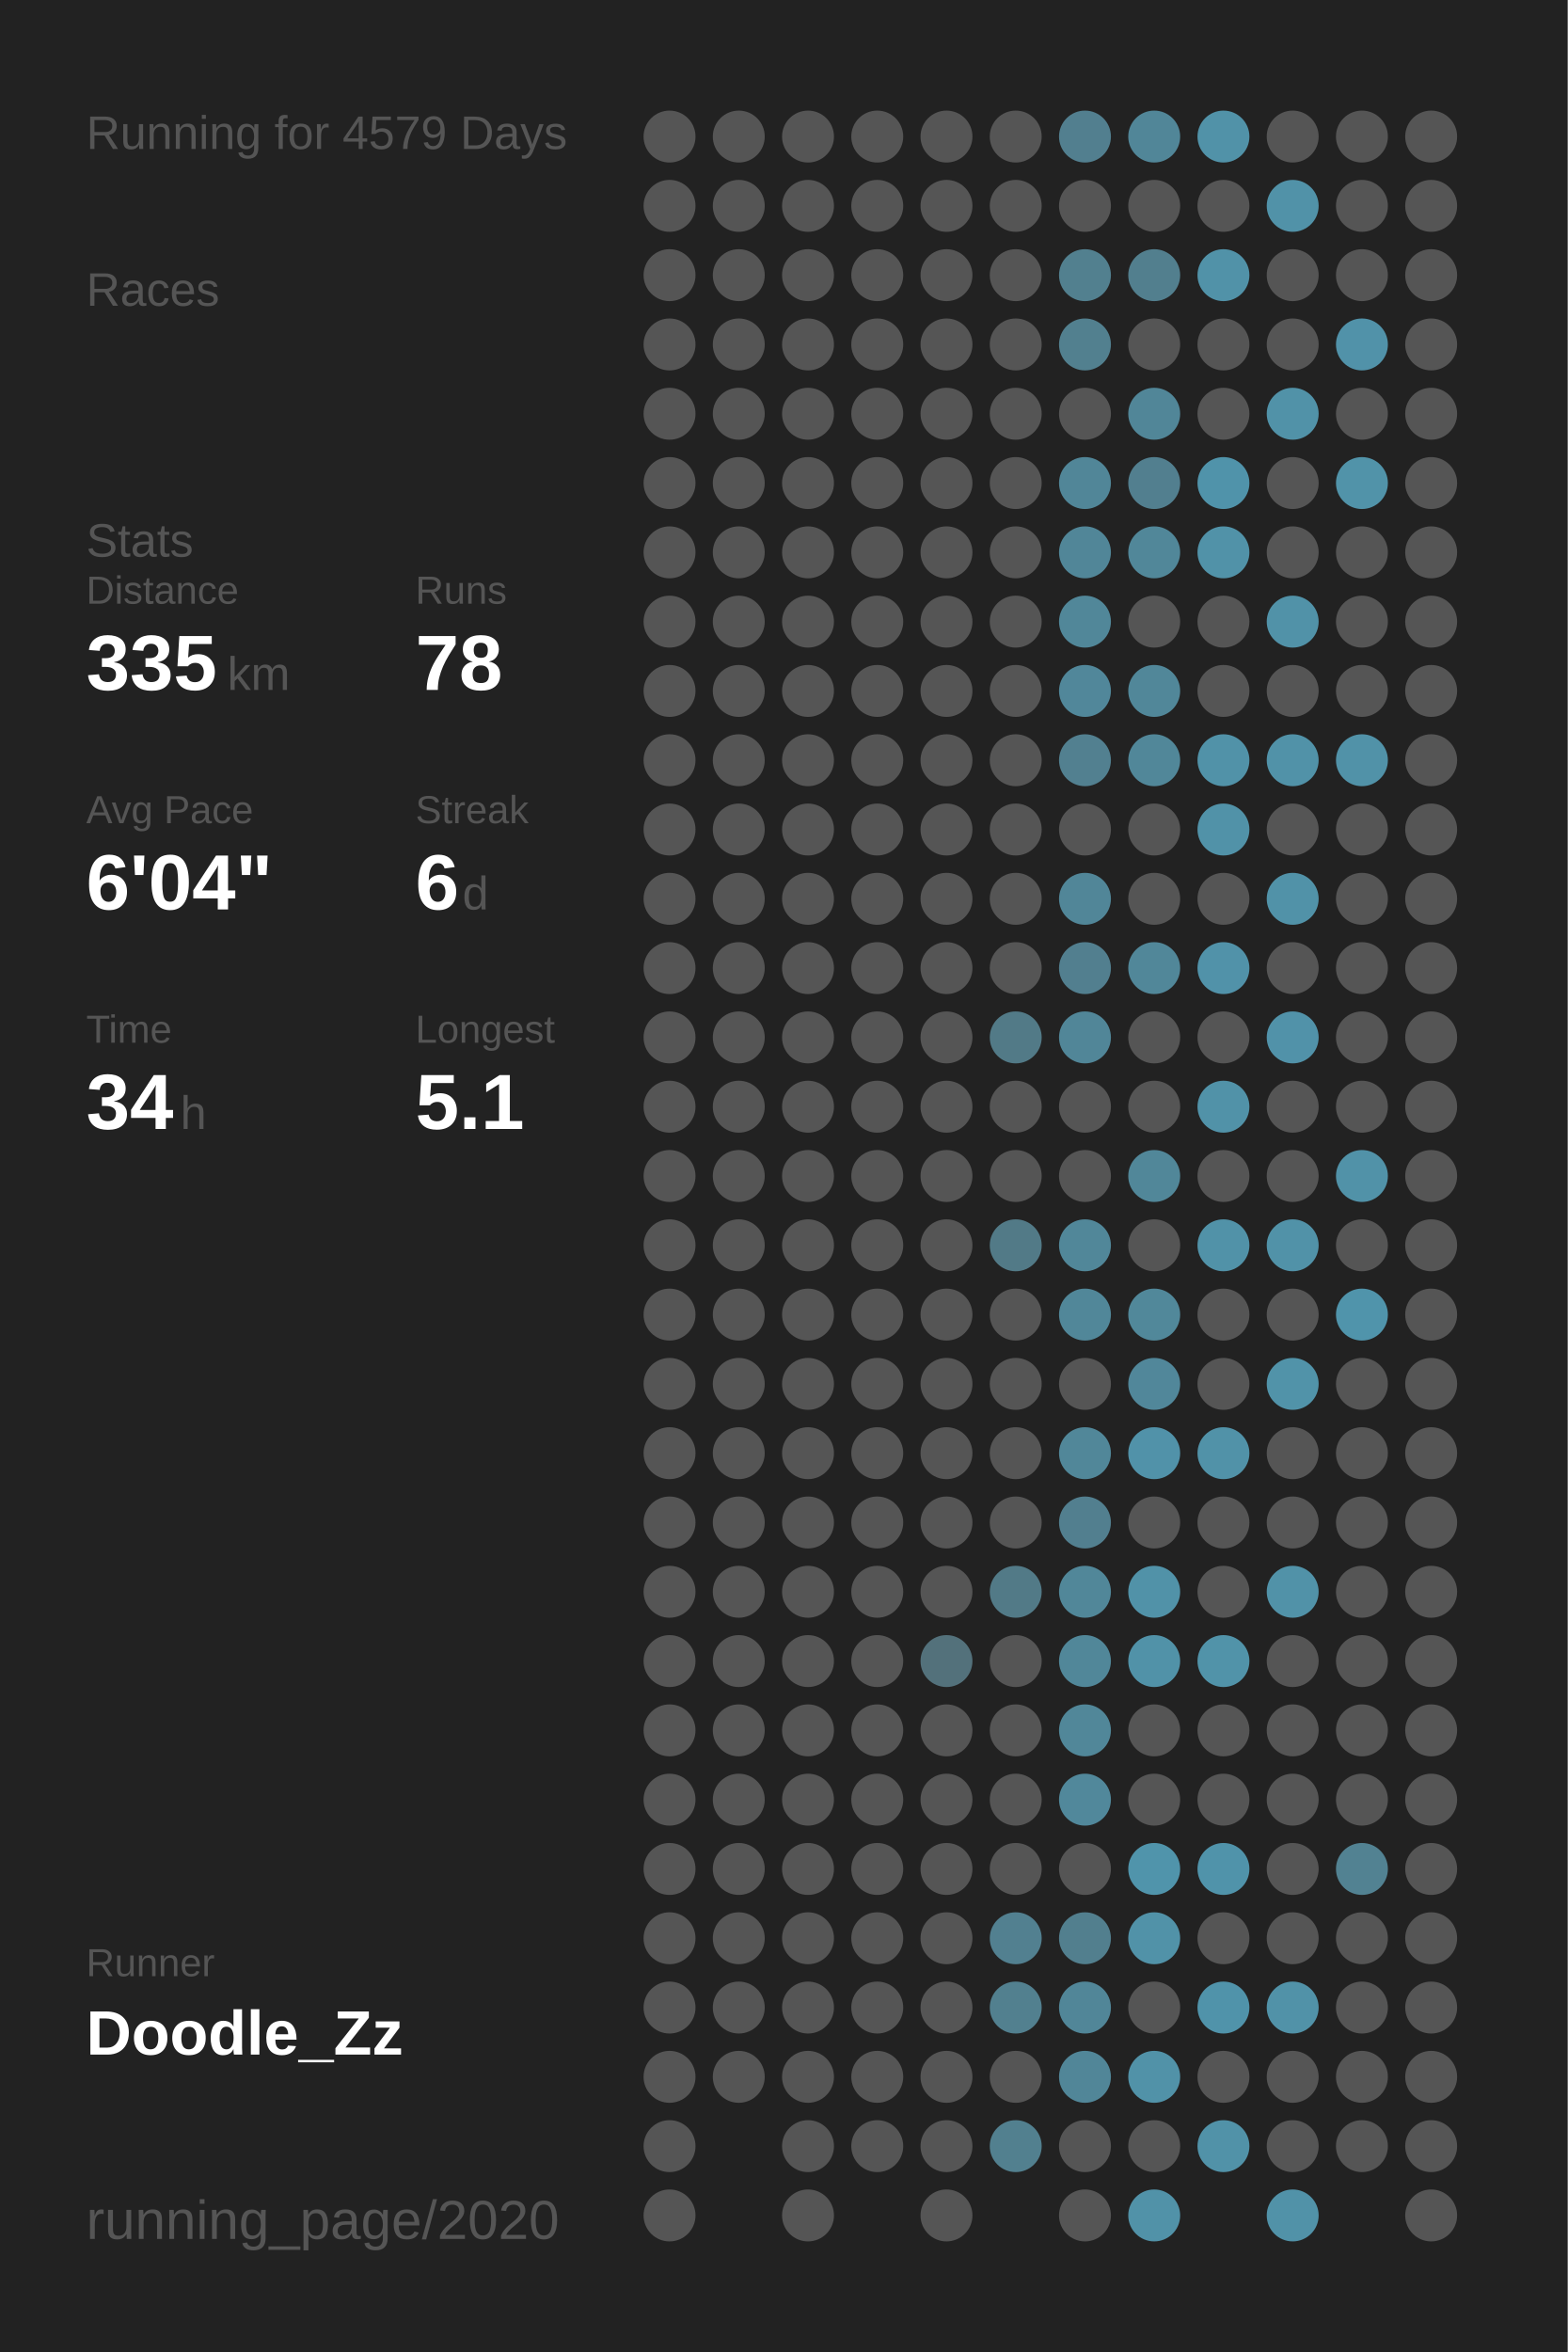
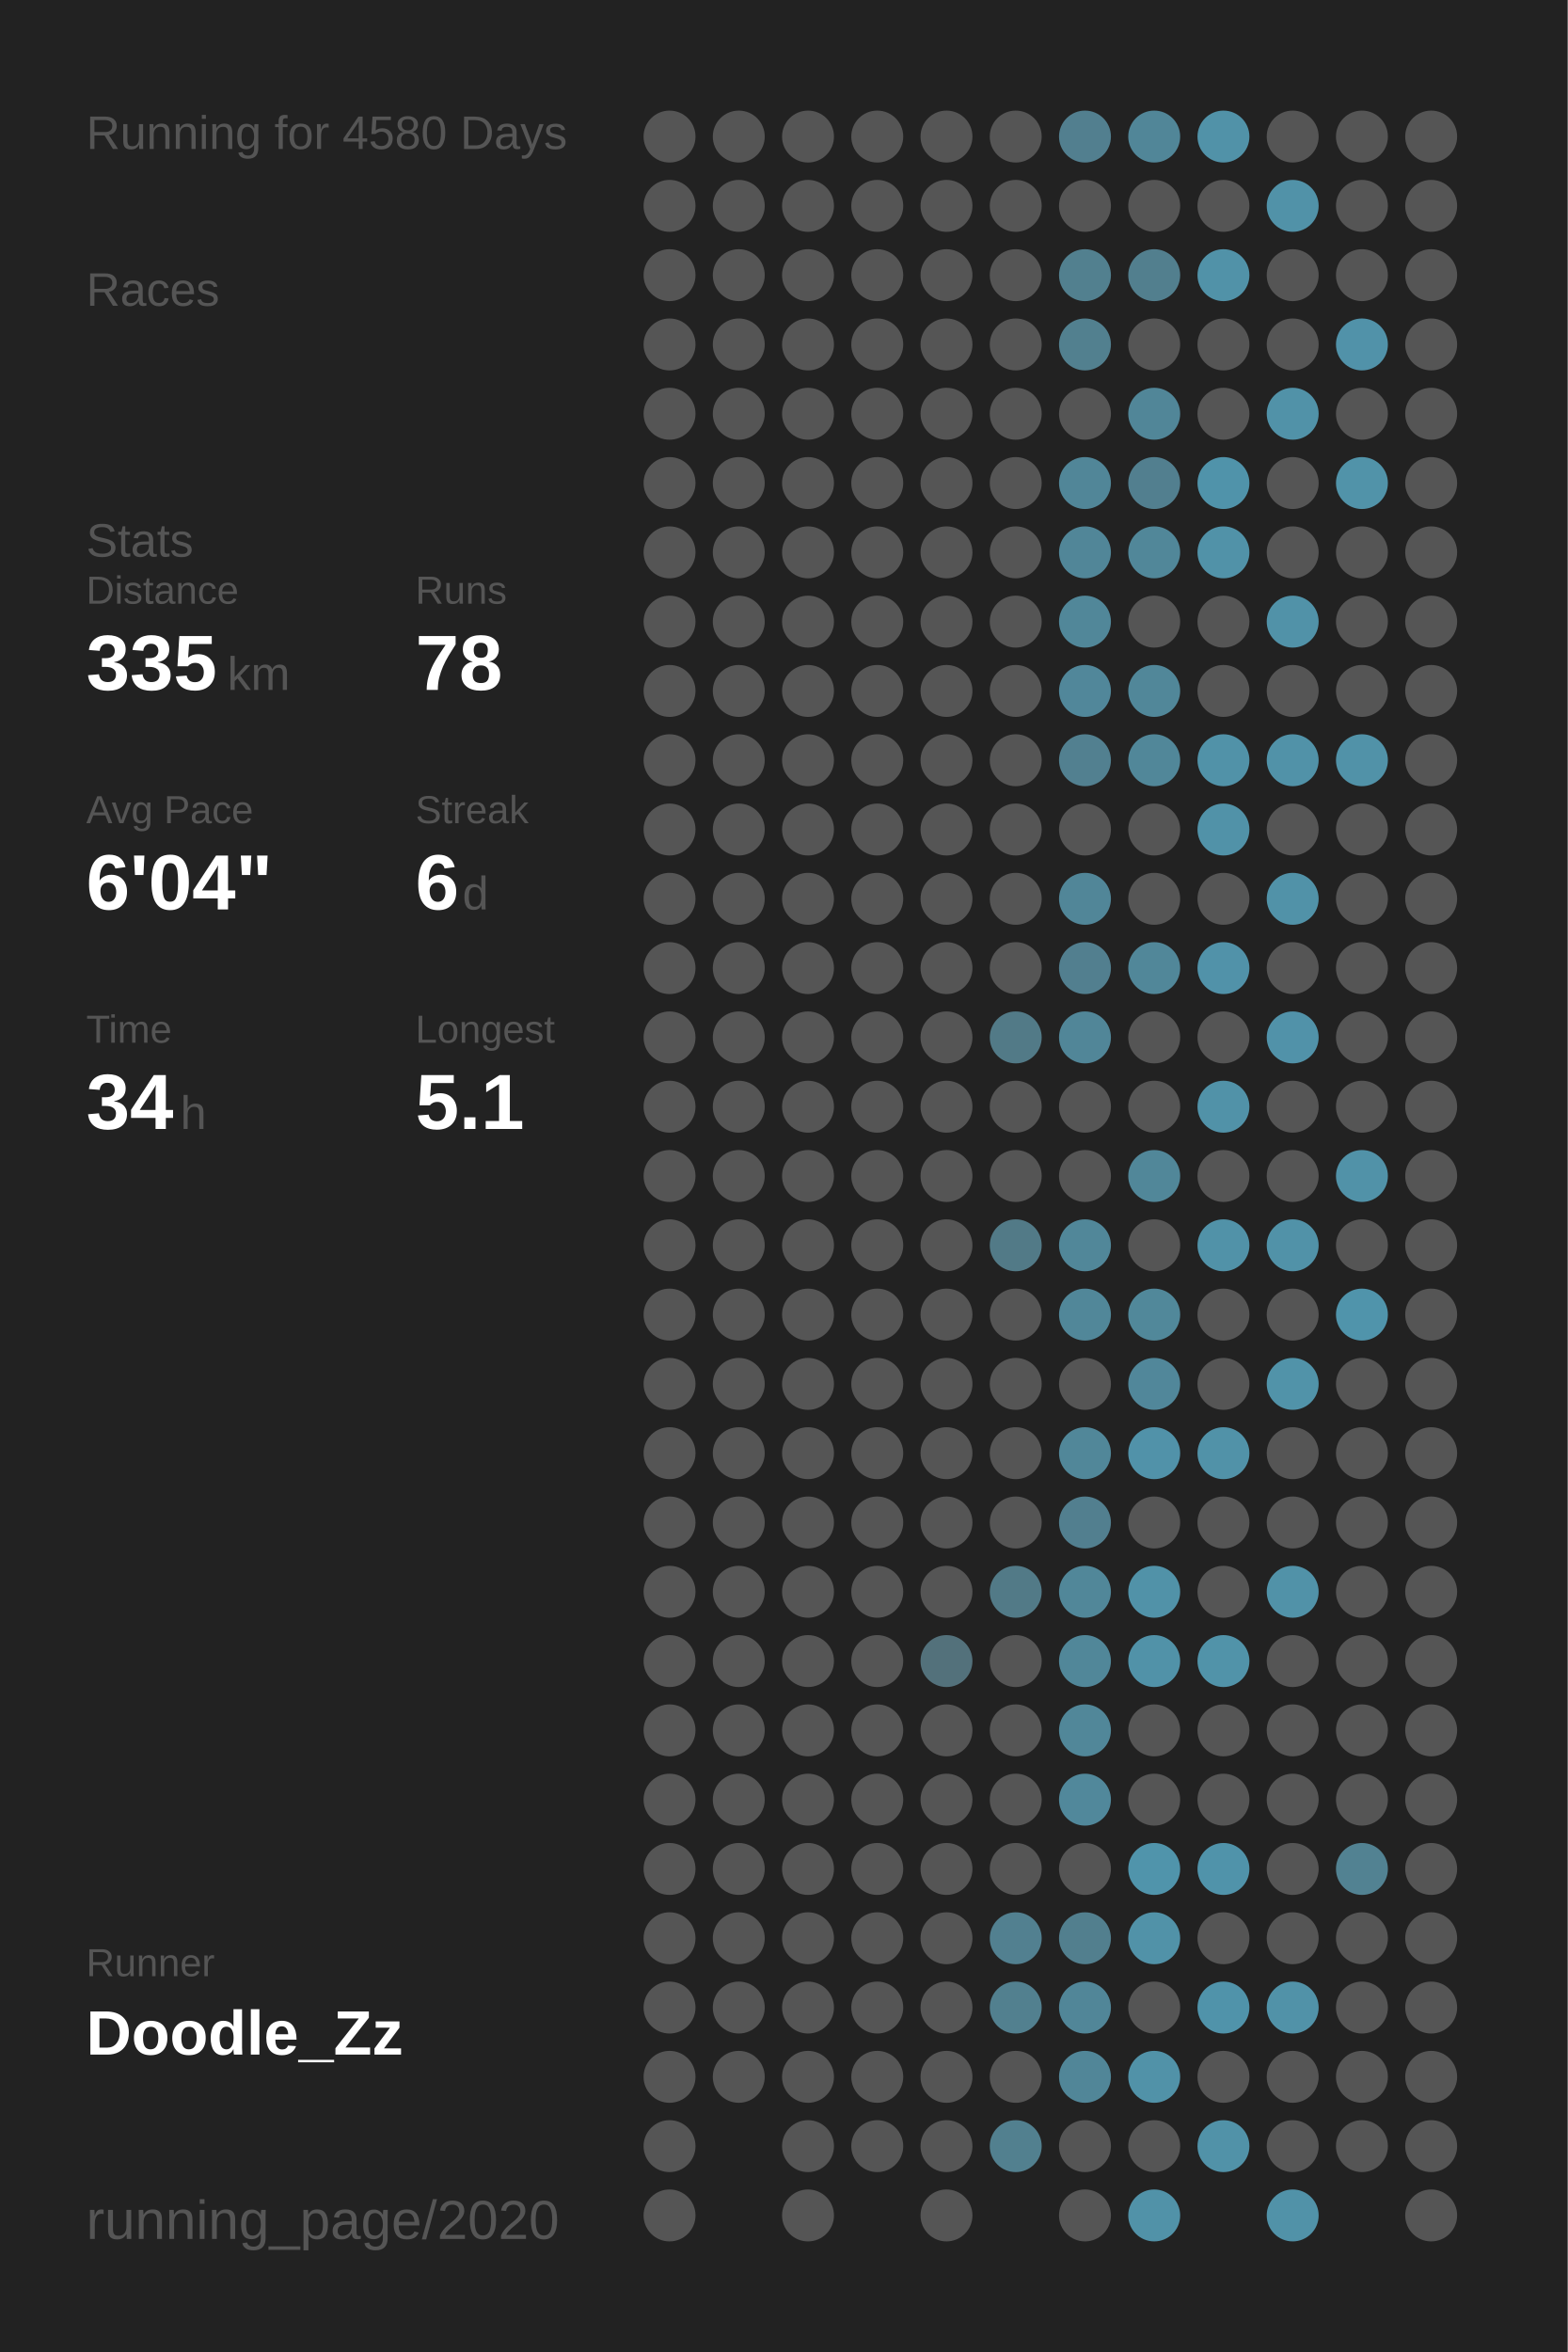
<svg xmlns="http://www.w3.org/2000/svg" baseProfile="full" height="300mm" version="1.1" viewBox="0,0,200,300" width="200mm">
  <defs />
  <rect fill="#222222" height="300" width="200" x="0" y="0" />
-   <text fill="#555555" style="font-size:6px; font-family:Arial;" x="11" y="19">Running for 4579 Days</text>
+   <text fill="#555555" style="font-size:6px; font-family:Arial;" x="11" y="19">Running for 4580 Days</text>
  <text fill="#555555" style="font-size:6px; font-family:Arial;" x="11" y="39">Races</text>
  <text fill="#555555" style="font-size:6px; font-family:Arial;" x="11" y="71">Stats</text>
  <text fill="#555555" style="font-size:5px; font-family:Arial;" x="11" y="77">Distance</text>
  <text fill="#FFFFFF" style="font-size:10px; font-family:Arial; font-weight:bold;" x="11" y="88">335</text>
  <text fill="#555555" style="font-size:6px; font-family:Arial;" x="29" y="88">km</text>
  <text fill="#555555" style="font-size:5px; font-family:Arial;" x="53" y="77">Runs</text>
  <text fill="#FFFFFF" style="font-size:10px; font-family:Arial; font-weight:bold;" x="53" y="88">78</text>
  <text fill="#555555" style="font-size:5px; font-family:Arial;" x="11" y="105">Avg Pace</text>
  <text fill="#FFFFFF" style="font-size:10px; font-family:Arial; font-weight:bold;" x="11" y="116">6'04"</text>
  <text fill="#555555" style="font-size:5px; font-family:Arial;" x="53" y="105">Streak</text>
  <text fill="#FFFFFF" style="font-size:10px; font-family:Arial; font-weight:bold;" x="53" y="116">6</text>
  <text fill="#555555" style="font-size:6px; font-family:Arial;" x="59" y="116">d</text>
  <text fill="#555555" style="font-size:5px; font-family:Arial;" x="11" y="133">Time</text>
  <text fill="#FFFFFF" style="font-size:10px; font-family:Arial; font-weight:bold;" x="11" y="144">34</text>
  <text fill="#555555" style="font-size:6px; font-family:Arial;" x="23" y="144">h</text>
  <text fill="#555555" style="font-size:5px; font-family:Arial;" x="53" y="133">Longest</text>
  <text fill="#FFFFFF" style="font-size:10px; font-family:Arial; font-weight:bold;" x="53" y="144">5.1</text>
  <text fill="#555555" style="font-size:5px; font-family:Arial;" x="11" y="252.065">Runner</text>
  <text fill="#FFFFFF" style="font-size:8px; font-family:Arial; font-weight:bold;" x="11" y="262.065">Doodle_Zz</text>
  <text fill="#555555" style="font-size:7px; font-family:Arial;" x="11" y="285.581">running_page/2020</text>
  <circle cx="85.417" cy="17.419" fill="#555555" r="3.312" />
  <circle cx="85.417" cy="26.258" fill="#555555" r="3.312" />
  <circle cx="85.417" cy="35.097" fill="#555555" r="3.312" />
  <circle cx="85.417" cy="43.935" fill="#555555" r="3.312" />
  <circle cx="85.417" cy="52.774" fill="#555555" r="3.312" />
  <circle cx="85.417" cy="61.613" fill="#555555" r="3.312" />
  <circle cx="85.417" cy="70.452" fill="#555555" r="3.312" />
  <circle cx="85.417" cy="79.29" fill="#555555" r="3.312" />
  <circle cx="85.417" cy="88.129" fill="#555555" r="3.312" />
  <circle cx="85.417" cy="96.968" fill="#555555" r="3.312" />
  <circle cx="85.417" cy="105.806" fill="#555555" r="3.312" />
  <circle cx="85.417" cy="114.645" fill="#555555" r="3.312" />
  <circle cx="85.417" cy="123.484" fill="#555555" r="3.312" />
  <circle cx="85.417" cy="132.323" fill="#555555" r="3.312" />
  <circle cx="85.417" cy="141.161" fill="#555555" r="3.312" />
  <circle cx="85.417" cy="150" fill="#555555" r="3.312" />
  <circle cx="85.417" cy="158.839" fill="#555555" r="3.312" />
  <circle cx="85.417" cy="167.677" fill="#555555" r="3.312" />
  <circle cx="85.417" cy="176.516" fill="#555555" r="3.312" />
  <circle cx="85.417" cy="185.355" fill="#555555" r="3.312" />
  <circle cx="85.417" cy="194.194" fill="#555555" r="3.312" />
  <circle cx="85.417" cy="203.032" fill="#555555" r="3.312" />
  <circle cx="85.417" cy="211.871" fill="#555555" r="3.312" />
  <circle cx="85.417" cy="220.71" fill="#555555" r="3.312" />
  <circle cx="85.417" cy="229.548" fill="#555555" r="3.312" />
  <circle cx="85.417" cy="238.387" fill="#555555" r="3.312" />
  <circle cx="85.417" cy="247.226" fill="#555555" r="3.312" />
  <circle cx="85.417" cy="256.065" fill="#555555" r="3.312" />
  <circle cx="85.417" cy="264.903" fill="#555555" r="3.312" />
  <circle cx="85.417" cy="273.742" fill="#555555" r="3.312" />
  <circle cx="85.417" cy="282.581" fill="#555555" r="3.312" />
  <circle cx="94.25" cy="17.419" fill="#555555" r="3.312" />
  <circle cx="94.25" cy="26.258" fill="#555555" r="3.312" />
  <circle cx="94.25" cy="35.097" fill="#555555" r="3.312" />
  <circle cx="94.25" cy="43.935" fill="#555555" r="3.312" />
  <circle cx="94.25" cy="52.774" fill="#555555" r="3.312" />
  <circle cx="94.25" cy="61.613" fill="#555555" r="3.312" />
  <circle cx="94.25" cy="70.452" fill="#555555" r="3.312" />
  <circle cx="94.25" cy="79.29" fill="#555555" r="3.312" />
  <circle cx="94.25" cy="88.129" fill="#555555" r="3.312" />
  <circle cx="94.25" cy="96.968" fill="#555555" r="3.312" />
  <circle cx="94.25" cy="105.806" fill="#555555" r="3.312" />
  <circle cx="94.25" cy="114.645" fill="#555555" r="3.312" />
  <circle cx="94.25" cy="123.484" fill="#555555" r="3.312" />
  <circle cx="94.25" cy="132.323" fill="#555555" r="3.312" />
  <circle cx="94.25" cy="141.161" fill="#555555" r="3.312" />
  <circle cx="94.25" cy="150" fill="#555555" r="3.312" />
  <circle cx="94.25" cy="158.839" fill="#555555" r="3.312" />
  <circle cx="94.25" cy="167.677" fill="#555555" r="3.312" />
  <circle cx="94.25" cy="176.516" fill="#555555" r="3.312" />
  <circle cx="94.25" cy="185.355" fill="#555555" r="3.312" />
  <circle cx="94.25" cy="194.194" fill="#555555" r="3.312" />
  <circle cx="94.25" cy="203.032" fill="#555555" r="3.312" />
  <circle cx="94.25" cy="211.871" fill="#555555" r="3.312" />
  <circle cx="94.25" cy="220.71" fill="#555555" r="3.312" />
  <circle cx="94.25" cy="229.548" fill="#555555" r="3.312" />
  <circle cx="94.25" cy="238.387" fill="#555555" r="3.312" />
  <circle cx="94.25" cy="247.226" fill="#555555" r="3.312" />
  <circle cx="94.25" cy="256.065" fill="#555555" r="3.312" />
  <circle cx="94.25" cy="264.903" fill="#555555" r="3.312" />
  <circle cx="103.083" cy="17.419" fill="#555555" r="3.312" />
  <circle cx="103.083" cy="26.258" fill="#555555" r="3.312" />
  <circle cx="103.083" cy="35.097" fill="#555555" r="3.312" />
  <circle cx="103.083" cy="43.935" fill="#555555" r="3.312" />
  <circle cx="103.083" cy="52.774" fill="#555555" r="3.312" />
  <circle cx="103.083" cy="61.613" fill="#555555" r="3.312" />
  <circle cx="103.083" cy="70.452" fill="#555555" r="3.312" />
  <circle cx="103.083" cy="79.29" fill="#555555" r="3.312" />
  <circle cx="103.083" cy="88.129" fill="#555555" r="3.312" />
  <circle cx="103.083" cy="96.968" fill="#555555" r="3.312" />
  <circle cx="103.083" cy="105.806" fill="#555555" r="3.312" />
  <circle cx="103.083" cy="114.645" fill="#555555" r="3.312" />
  <circle cx="103.083" cy="123.484" fill="#555555" r="3.312" />
  <circle cx="103.083" cy="132.323" fill="#555555" r="3.312" />
  <circle cx="103.083" cy="141.161" fill="#555555" r="3.312" />
  <circle cx="103.083" cy="150" fill="#555555" r="3.312" />
  <circle cx="103.083" cy="158.839" fill="#555555" r="3.312" />
  <circle cx="103.083" cy="167.677" fill="#555555" r="3.312" />
  <circle cx="103.083" cy="176.516" fill="#555555" r="3.312" />
  <circle cx="103.083" cy="185.355" fill="#555555" r="3.312" />
  <circle cx="103.083" cy="194.194" fill="#555555" r="3.312" />
  <circle cx="103.083" cy="203.032" fill="#555555" r="3.312" />
  <circle cx="103.083" cy="211.871" fill="#555555" r="3.312" />
  <circle cx="103.083" cy="220.71" fill="#555555" r="3.312" />
  <circle cx="103.083" cy="229.548" fill="#555555" r="3.312" />
  <circle cx="103.083" cy="238.387" fill="#555555" r="3.312" />
  <circle cx="103.083" cy="247.226" fill="#555555" r="3.312" />
  <circle cx="103.083" cy="256.065" fill="#555555" r="3.312" />
  <circle cx="103.083" cy="264.903" fill="#555555" r="3.312" />
  <circle cx="103.083" cy="273.742" fill="#555555" r="3.312" />
  <circle cx="103.083" cy="282.581" fill="#555555" r="3.312" />
  <circle cx="111.917" cy="17.419" fill="#555555" r="3.312" />
  <circle cx="111.917" cy="26.258" fill="#555555" r="3.312" />
  <circle cx="111.917" cy="35.097" fill="#555555" r="3.312" />
  <circle cx="111.917" cy="43.935" fill="#555555" r="3.312" />
  <circle cx="111.917" cy="52.774" fill="#555555" r="3.312" />
  <circle cx="111.917" cy="61.613" fill="#555555" r="3.312" />
  <circle cx="111.917" cy="70.452" fill="#555555" r="3.312" />
  <circle cx="111.917" cy="79.29" fill="#555555" r="3.312" />
  <circle cx="111.917" cy="88.129" fill="#555555" r="3.312" />
  <circle cx="111.917" cy="96.968" fill="#555555" r="3.312" />
  <circle cx="111.917" cy="105.806" fill="#555555" r="3.312" />
  <circle cx="111.917" cy="114.645" fill="#555555" r="3.312" />
  <circle cx="111.917" cy="123.484" fill="#555555" r="3.312" />
  <circle cx="111.917" cy="132.323" fill="#555555" r="3.312" />
  <circle cx="111.917" cy="141.161" fill="#555555" r="3.312" />
  <circle cx="111.917" cy="150" fill="#555555" r="3.312" />
  <circle cx="111.917" cy="158.839" fill="#555555" r="3.312" />
  <circle cx="111.917" cy="167.677" fill="#555555" r="3.312" />
  <circle cx="111.917" cy="176.516" fill="#555555" r="3.312" />
  <circle cx="111.917" cy="185.355" fill="#555555" r="3.312" />
  <circle cx="111.917" cy="194.194" fill="#555555" r="3.312" />
  <circle cx="111.917" cy="203.032" fill="#555555" r="3.312" />
  <circle cx="111.917" cy="211.871" fill="#555555" r="3.312" />
  <circle cx="111.917" cy="220.71" fill="#555555" r="3.312" />
  <circle cx="111.917" cy="229.548" fill="#555555" r="3.312" />
  <circle cx="111.917" cy="238.387" fill="#555555" r="3.312" />
  <circle cx="111.917" cy="247.226" fill="#555555" r="3.312" />
  <circle cx="111.917" cy="256.065" fill="#555555" r="3.312" />
  <circle cx="111.917" cy="264.903" fill="#555555" r="3.312" />
  <circle cx="111.917" cy="273.742" fill="#555555" r="3.312" />
  <circle cx="120.75" cy="17.419" fill="#555555" r="3.312" />
  <circle cx="120.75" cy="26.258" fill="#555555" r="3.312" />
  <circle cx="120.75" cy="35.097" fill="#555555" r="3.312" />
  <circle cx="120.75" cy="43.935" fill="#555555" r="3.312" />
  <circle cx="120.75" cy="52.774" fill="#555555" r="3.312" />
  <circle cx="120.75" cy="61.613" fill="#555555" r="3.312" />
  <circle cx="120.75" cy="70.452" fill="#555555" r="3.312" />
  <circle cx="120.75" cy="79.29" fill="#555555" r="3.312" />
  <circle cx="120.75" cy="88.129" fill="#555555" r="3.312" />
  <circle cx="120.75" cy="96.968" fill="#555555" r="3.312" />
  <circle cx="120.75" cy="105.806" fill="#555555" r="3.312" />
  <circle cx="120.75" cy="114.645" fill="#555555" r="3.312" />
  <circle cx="120.75" cy="123.484" fill="#555555" r="3.312" />
  <circle cx="120.75" cy="132.323" fill="#555555" r="3.312" />
  <circle cx="120.75" cy="141.161" fill="#555555" r="3.312" />
  <circle cx="120.75" cy="150" fill="#555555" r="3.312" />
  <circle cx="120.75" cy="158.839" fill="#555555" r="3.312" />
  <circle cx="120.75" cy="167.677" fill="#555555" r="3.312" />
  <circle cx="120.75" cy="176.516" fill="#555555" r="3.312" />
  <circle cx="120.75" cy="185.355" fill="#555555" r="3.312" />
  <circle cx="120.75" cy="194.194" fill="#555555" r="3.312" />
  <circle cx="120.75" cy="203.032" fill="#555555" r="3.312" />
  <circle cx="120.75" cy="211.871" fill="#53717b" r="3.312" />
  <circle cx="120.75" cy="220.71" fill="#555555" r="3.312" />
  <circle cx="120.75" cy="229.548" fill="#555555" r="3.312" />
  <circle cx="120.75" cy="238.387" fill="#555555" r="3.312" />
  <circle cx="120.75" cy="247.226" fill="#555555" r="3.312" />
  <circle cx="120.75" cy="256.065" fill="#555555" r="3.312" />
  <circle cx="120.75" cy="264.903" fill="#555555" r="3.312" />
  <circle cx="120.75" cy="273.742" fill="#555555" r="3.312" />
  <circle cx="120.75" cy="282.581" fill="#555555" r="3.312" />
  <circle cx="129.583" cy="17.419" fill="#555555" r="3.312" />
  <circle cx="129.583" cy="26.258" fill="#555555" r="3.312" />
  <circle cx="129.583" cy="35.097" fill="#555555" r="3.312" />
  <circle cx="129.583" cy="43.935" fill="#555555" r="3.312" />
  <circle cx="129.583" cy="52.774" fill="#555555" r="3.312" />
  <circle cx="129.583" cy="61.613" fill="#555555" r="3.312" />
  <circle cx="129.583" cy="70.452" fill="#555555" r="3.312" />
  <circle cx="129.583" cy="79.29" fill="#555555" r="3.312" />
  <circle cx="129.583" cy="88.129" fill="#555555" r="3.312" />
  <circle cx="129.583" cy="96.968" fill="#555555" r="3.312" />
  <circle cx="129.583" cy="105.806" fill="#555555" r="3.312" />
  <circle cx="129.583" cy="114.645" fill="#555555" r="3.312" />
  <circle cx="129.583" cy="123.484" fill="#555555" r="3.312" />
  <circle cx="129.583" cy="132.323" fill="#527a87" r="3.312" />
  <circle cx="129.583" cy="141.161" fill="#555555" r="3.312" />
  <circle cx="129.583" cy="150" fill="#555555" r="3.312" />
  <circle cx="129.583" cy="158.839" fill="#527a87" r="3.312" />
  <circle cx="129.583" cy="167.677" fill="#555555" r="3.312" />
  <circle cx="129.583" cy="176.516" fill="#555555" r="3.312" />
  <circle cx="129.583" cy="185.355" fill="#555555" r="3.312" />
  <circle cx="129.583" cy="194.194" fill="#555555" r="3.312" />
  <circle cx="129.583" cy="203.032" fill="#527a87" r="3.312" />
  <circle cx="129.583" cy="211.871" fill="#555555" r="3.312" />
  <circle cx="129.583" cy="220.71" fill="#555555" r="3.312" />
  <circle cx="129.583" cy="229.548" fill="#555555" r="3.312" />
  <circle cx="129.583" cy="238.387" fill="#555555" r="3.312" />
  <circle cx="129.583" cy="247.226" fill="#528090" r="3.312" />
  <circle cx="129.583" cy="256.065" fill="#52808f" r="3.312" />
  <circle cx="129.583" cy="264.903" fill="#555555" r="3.312" />
  <circle cx="129.583" cy="273.742" fill="#52808f" r="3.312" />
  <circle cx="138.417" cy="17.419" fill="#527f8f" r="3.312" />
  <circle cx="138.417" cy="26.258" fill="#555555" r="3.312" />
  <circle cx="138.417" cy="35.097" fill="#52808f" r="3.312" />
  <circle cx="138.417" cy="43.935" fill="#52808f" r="3.312" />
  <circle cx="138.417" cy="52.774" fill="#555555" r="3.312" />
  <circle cx="138.417" cy="61.613" fill="#518698" r="3.312" />
  <circle cx="138.417" cy="70.452" fill="#518698" r="3.312" />
  <circle cx="138.417" cy="79.29" fill="#518799" r="3.312" />
  <circle cx="138.417" cy="88.129" fill="#51879a" r="3.312" />
  <circle cx="138.417" cy="96.968" fill="#528090" r="3.312" />
  <circle cx="138.417" cy="105.806" fill="#555555" r="3.312" />
  <circle cx="138.417" cy="114.645" fill="#518698" r="3.312" />
  <circle cx="138.417" cy="123.484" fill="#527f8f" r="3.312" />
  <circle cx="138.417" cy="132.323" fill="#518698" r="3.312" />
  <circle cx="138.417" cy="141.161" fill="#555555" r="3.312" />
  <circle cx="138.417" cy="150" fill="#555555" r="3.312" />
  <circle cx="138.417" cy="158.839" fill="#518799" r="3.312" />
  <circle cx="138.417" cy="167.677" fill="#518799" r="3.312" />
  <circle cx="138.417" cy="176.516" fill="#555555" r="3.312" />
  <circle cx="138.417" cy="185.355" fill="#518799" r="3.312" />
  <circle cx="138.417" cy="194.194" fill="#527f8f" r="3.312" />
  <circle cx="138.417" cy="203.032" fill="#518799" r="3.312" />
  <circle cx="138.417" cy="211.871" fill="#518799" r="3.312" />
  <circle cx="138.417" cy="220.71" fill="#518799" r="3.312" />
  <circle cx="138.417" cy="229.548" fill="#51889b" r="3.312" />
  <circle cx="138.417" cy="238.387" fill="#555555" r="3.312" />
  <circle cx="138.417" cy="247.226" fill="#527f8e" r="3.312" />
  <circle cx="138.417" cy="256.065" fill="#518698" r="3.312" />
  <circle cx="138.417" cy="264.903" fill="#518698" r="3.312" />
  <circle cx="138.417" cy="273.742" fill="#555555" r="3.312" />
  <circle cx="138.417" cy="282.581" fill="#555555" r="3.312" />
  <circle cx="147.25" cy="17.419" fill="#518698" r="3.312" />
  <circle cx="147.25" cy="26.258" fill="#555555" r="3.312" />
  <circle cx="147.25" cy="35.097" fill="#527f8e" r="3.312" />
  <circle cx="147.25" cy="43.935" fill="#555555" r="3.312" />
  <circle cx="147.25" cy="52.774" fill="#518698" r="3.312" />
  <circle cx="147.25" cy="61.613" fill="#527f8f" r="3.312" />
  <circle cx="147.25" cy="70.452" fill="#518799" r="3.312" />
  <circle cx="147.25" cy="79.29" fill="#555555" r="3.312" />
  <circle cx="147.25" cy="88.129" fill="#518799" r="3.312" />
  <circle cx="147.25" cy="96.968" fill="#518799" r="3.312" />
  <circle cx="147.25" cy="105.806" fill="#555555" r="3.312" />
  <circle cx="147.25" cy="114.645" fill="#555555" r="3.312" />
  <circle cx="147.25" cy="123.484" fill="#518799" r="3.312" />
  <circle cx="147.25" cy="132.323" fill="#555555" r="3.312" />
  <circle cx="147.25" cy="141.161" fill="#555555" r="3.312" />
  <circle cx="147.25" cy="150" fill="#518799" r="3.312" />
  <circle cx="147.25" cy="158.839" fill="#555555" r="3.312" />
  <circle cx="147.25" cy="167.677" fill="#51889a" r="3.312" />
  <circle cx="147.25" cy="176.516" fill="#51879a" r="3.312" />
  <circle cx="147.25" cy="185.355" fill="#5192a9" r="3.312" />
  <circle cx="147.25" cy="194.194" fill="#555555" r="3.312" />
  <circle cx="147.25" cy="203.032" fill="#5192a8" r="3.312" />
  <circle cx="147.25" cy="211.871" fill="#5192a8" r="3.312" />
  <circle cx="147.25" cy="220.71" fill="#555555" r="3.312" />
  <circle cx="147.25" cy="229.548" fill="#555555" r="3.312" />
  <circle cx="147.25" cy="238.387" fill="#5094ab" r="3.312" />
  <circle cx="147.25" cy="247.226" fill="#5192a8" r="3.312" />
  <circle cx="147.25" cy="256.065" fill="#555555" r="3.312" />
  <circle cx="147.25" cy="264.903" fill="#5192a8" r="3.312" />
  <circle cx="147.25" cy="273.742" fill="#555555" r="3.312" />
  <circle cx="147.25" cy="282.581" fill="#5192a8" r="3.312" />
  <circle cx="156.083" cy="17.419" fill="#5192a8" r="3.312" />
  <circle cx="156.083" cy="26.258" fill="#555555" r="3.312" />
  <circle cx="156.083" cy="35.097" fill="#5192a8" r="3.312" />
  <circle cx="156.083" cy="43.935" fill="#555555" r="3.312" />
  <circle cx="156.083" cy="52.774" fill="#555555" r="3.312" />
  <circle cx="156.083" cy="61.613" fill="#5093aa" r="3.312" />
  <circle cx="156.083" cy="70.452" fill="#5192a8" r="3.312" />
  <circle cx="156.083" cy="79.29" fill="#555555" r="3.312" />
  <circle cx="156.083" cy="88.129" fill="#555555" r="3.312" />
  <circle cx="156.083" cy="96.968" fill="#5192a8" r="3.312" />
  <circle cx="156.083" cy="105.806" fill="#5192a8" r="3.312" />
  <circle cx="156.083" cy="114.645" fill="#555555" r="3.312" />
  <circle cx="156.083" cy="123.484" fill="#5192a9" r="3.312" />
  <circle cx="156.083" cy="132.323" fill="#555555" r="3.312" />
  <circle cx="156.083" cy="141.161" fill="#5192a8" r="3.312" />
  <circle cx="156.083" cy="150" fill="#555555" r="3.312" />
  <circle cx="156.083" cy="158.839" fill="#5192a8" r="3.312" />
  <circle cx="156.083" cy="167.677" fill="#555555" r="3.312" />
  <circle cx="156.083" cy="176.516" fill="#555555" r="3.312" />
  <circle cx="156.083" cy="185.355" fill="#5192a8" r="3.312" />
  <circle cx="156.083" cy="194.194" fill="#555555" r="3.312" />
  <circle cx="156.083" cy="203.032" fill="#555555" r="3.312" />
  <circle cx="156.083" cy="211.871" fill="#5193a9" r="3.312" />
  <circle cx="156.083" cy="220.71" fill="#555555" r="3.312" />
  <circle cx="156.083" cy="229.548" fill="#555555" r="3.312" />
  <circle cx="156.083" cy="238.387" fill="#5093aa" r="3.312" />
  <circle cx="156.083" cy="247.226" fill="#555555" r="3.312" />
  <circle cx="156.083" cy="256.065" fill="#5093aa" r="3.312" />
  <circle cx="156.083" cy="264.903" fill="#555555" r="3.312" />
  <circle cx="156.083" cy="273.742" fill="#5192a8" r="3.312" />
  <circle cx="164.917" cy="17.419" fill="#555555" r="3.312" />
  <circle cx="164.917" cy="26.258" fill="#5192a8" r="3.312" />
  <circle cx="164.917" cy="35.097" fill="#555555" r="3.312" />
  <circle cx="164.917" cy="43.935" fill="#555555" r="3.312" />
  <circle cx="164.917" cy="52.774" fill="#5192a8" r="3.312" />
  <circle cx="164.917" cy="61.613" fill="#555555" r="3.312" />
  <circle cx="164.917" cy="70.452" fill="#555555" r="3.312" />
  <circle cx="164.917" cy="79.29" fill="#5192a8" r="3.312" />
  <circle cx="164.917" cy="88.129" fill="#555555" r="3.312" />
  <circle cx="164.917" cy="96.968" fill="#5192a8" r="3.312" />
  <circle cx="164.917" cy="105.806" fill="#555555" r="3.312" />
  <circle cx="164.917" cy="114.645" fill="#5192a8" r="3.312" />
  <circle cx="164.917" cy="123.484" fill="#555555" r="3.312" />
  <circle cx="164.917" cy="132.323" fill="#5192a9" r="3.312" />
  <circle cx="164.917" cy="141.161" fill="#555555" r="3.312" />
  <circle cx="164.917" cy="150" fill="#555555" r="3.312" />
  <circle cx="164.917" cy="158.839" fill="#5192a8" r="3.312" />
  <circle cx="164.917" cy="167.677" fill="#555555" r="3.312" />
  <circle cx="164.917" cy="176.516" fill="#5193a9" r="3.312" />
  <circle cx="164.917" cy="185.355" fill="#555555" r="3.312" />
  <circle cx="164.917" cy="194.194" fill="#555555" r="3.312" />
  <circle cx="164.917" cy="203.032" fill="#5192a8" r="3.312" />
  <circle cx="164.917" cy="211.871" fill="#555555" r="3.312" />
  <circle cx="164.917" cy="220.71" fill="#555555" r="3.312" />
  <circle cx="164.917" cy="229.548" fill="#555555" r="3.312" />
  <circle cx="164.917" cy="238.387" fill="#555555" r="3.312" />
  <circle cx="164.917" cy="247.226" fill="#555555" r="3.312" />
  <circle cx="164.917" cy="256.065" fill="#5192a8" r="3.312" />
  <circle cx="164.917" cy="264.903" fill="#555555" r="3.312" />
  <circle cx="164.917" cy="273.742" fill="#555555" r="3.312" />
  <circle cx="164.917" cy="282.581" fill="#5192a8" r="3.312" />
  <circle cx="173.75" cy="17.419" fill="#555555" r="3.312" />
  <circle cx="173.75" cy="26.258" fill="#555555" r="3.312" />
  <circle cx="173.75" cy="35.097" fill="#555555" r="3.312" />
  <circle cx="173.75" cy="43.935" fill="#5192a9" r="3.312" />
  <circle cx="173.75" cy="52.774" fill="#555555" r="3.312" />
  <circle cx="173.75" cy="61.613" fill="#5193a9" r="3.312" />
  <circle cx="173.75" cy="70.452" fill="#555555" r="3.312" />
  <circle cx="173.75" cy="79.29" fill="#555555" r="3.312" />
  <circle cx="173.75" cy="88.129" fill="#555555" r="3.312" />
  <circle cx="173.75" cy="96.968" fill="#5192a8" r="3.312" />
  <circle cx="173.75" cy="105.806" fill="#555555" r="3.312" />
  <circle cx="173.75" cy="114.645" fill="#555555" r="3.312" />
  <circle cx="173.75" cy="123.484" fill="#555555" r="3.312" />
  <circle cx="173.75" cy="132.323" fill="#555555" r="3.312" />
  <circle cx="173.75" cy="141.161" fill="#555555" r="3.312" />
  <circle cx="173.75" cy="150" fill="#5192a8" r="3.312" />
  <circle cx="173.75" cy="158.839" fill="#555555" r="3.312" />
  <circle cx="173.75" cy="167.677" fill="#5094ab" r="3.312" />
  <circle cx="173.75" cy="176.516" fill="#555555" r="3.312" />
  <circle cx="173.75" cy="185.355" fill="#555555" r="3.312" />
  <circle cx="173.75" cy="194.194" fill="#555555" r="3.312" />
  <circle cx="173.75" cy="203.032" fill="#555555" r="3.312" />
  <circle cx="173.75" cy="211.871" fill="#555555" r="3.312" />
  <circle cx="173.75" cy="220.71" fill="#555555" r="3.312" />
  <circle cx="173.75" cy="229.548" fill="#555555" r="3.312" />
  <circle cx="173.75" cy="238.387" fill="#528292" r="3.312" />
  <circle cx="173.75" cy="247.226" fill="#555555" r="3.312" />
  <circle cx="173.75" cy="256.065" fill="#555555" r="3.312" />
  <circle cx="173.75" cy="264.903" fill="#555555" r="3.312" />
  <circle cx="173.75" cy="273.742" fill="#555555" r="3.312" />
  <circle cx="182.583" cy="17.419" fill="#555555" r="3.312" />
  <circle cx="182.583" cy="26.258" fill="#555555" r="3.312" />
  <circle cx="182.583" cy="35.097" fill="#555555" r="3.312" />
  <circle cx="182.583" cy="43.935" fill="#555555" r="3.312" />
  <circle cx="182.583" cy="52.774" fill="#555555" r="3.312" />
  <circle cx="182.583" cy="61.613" fill="#555555" r="3.312" />
  <circle cx="182.583" cy="70.452" fill="#555555" r="3.312" />
  <circle cx="182.583" cy="79.29" fill="#555555" r="3.312" />
  <circle cx="182.583" cy="88.129" fill="#555555" r="3.312" />
  <circle cx="182.583" cy="96.968" fill="#555555" r="3.312" />
  <circle cx="182.583" cy="105.806" fill="#555555" r="3.312" />
  <circle cx="182.583" cy="114.645" fill="#555555" r="3.312" />
  <circle cx="182.583" cy="123.484" fill="#555555" r="3.312" />
  <circle cx="182.583" cy="132.323" fill="#555555" r="3.312" />
  <circle cx="182.583" cy="141.161" fill="#555555" r="3.312" />
  <circle cx="182.583" cy="150" fill="#555555" r="3.312" />
  <circle cx="182.583" cy="158.839" fill="#555555" r="3.312" />
  <circle cx="182.583" cy="167.677" fill="#555555" r="3.312" />
  <circle cx="182.583" cy="176.516" fill="#555555" r="3.312" />
  <circle cx="182.583" cy="185.355" fill="#555555" r="3.312" />
  <circle cx="182.583" cy="194.194" fill="#555555" r="3.312" />
  <circle cx="182.583" cy="203.032" fill="#555555" r="3.312" />
  <circle cx="182.583" cy="211.871" fill="#555555" r="3.312" />
  <circle cx="182.583" cy="220.71" fill="#555555" r="3.312" />
  <circle cx="182.583" cy="229.548" fill="#555555" r="3.312" />
  <circle cx="182.583" cy="238.387" fill="#555555" r="3.312" />
  <circle cx="182.583" cy="247.226" fill="#555555" r="3.312" />
  <circle cx="182.583" cy="256.065" fill="#555555" r="3.312" />
  <circle cx="182.583" cy="264.903" fill="#555555" r="3.312" />
  <circle cx="182.583" cy="273.742" fill="#555555" r="3.312" />
  <circle cx="182.583" cy="282.581" fill="#555555" r="3.312" />
</svg>
